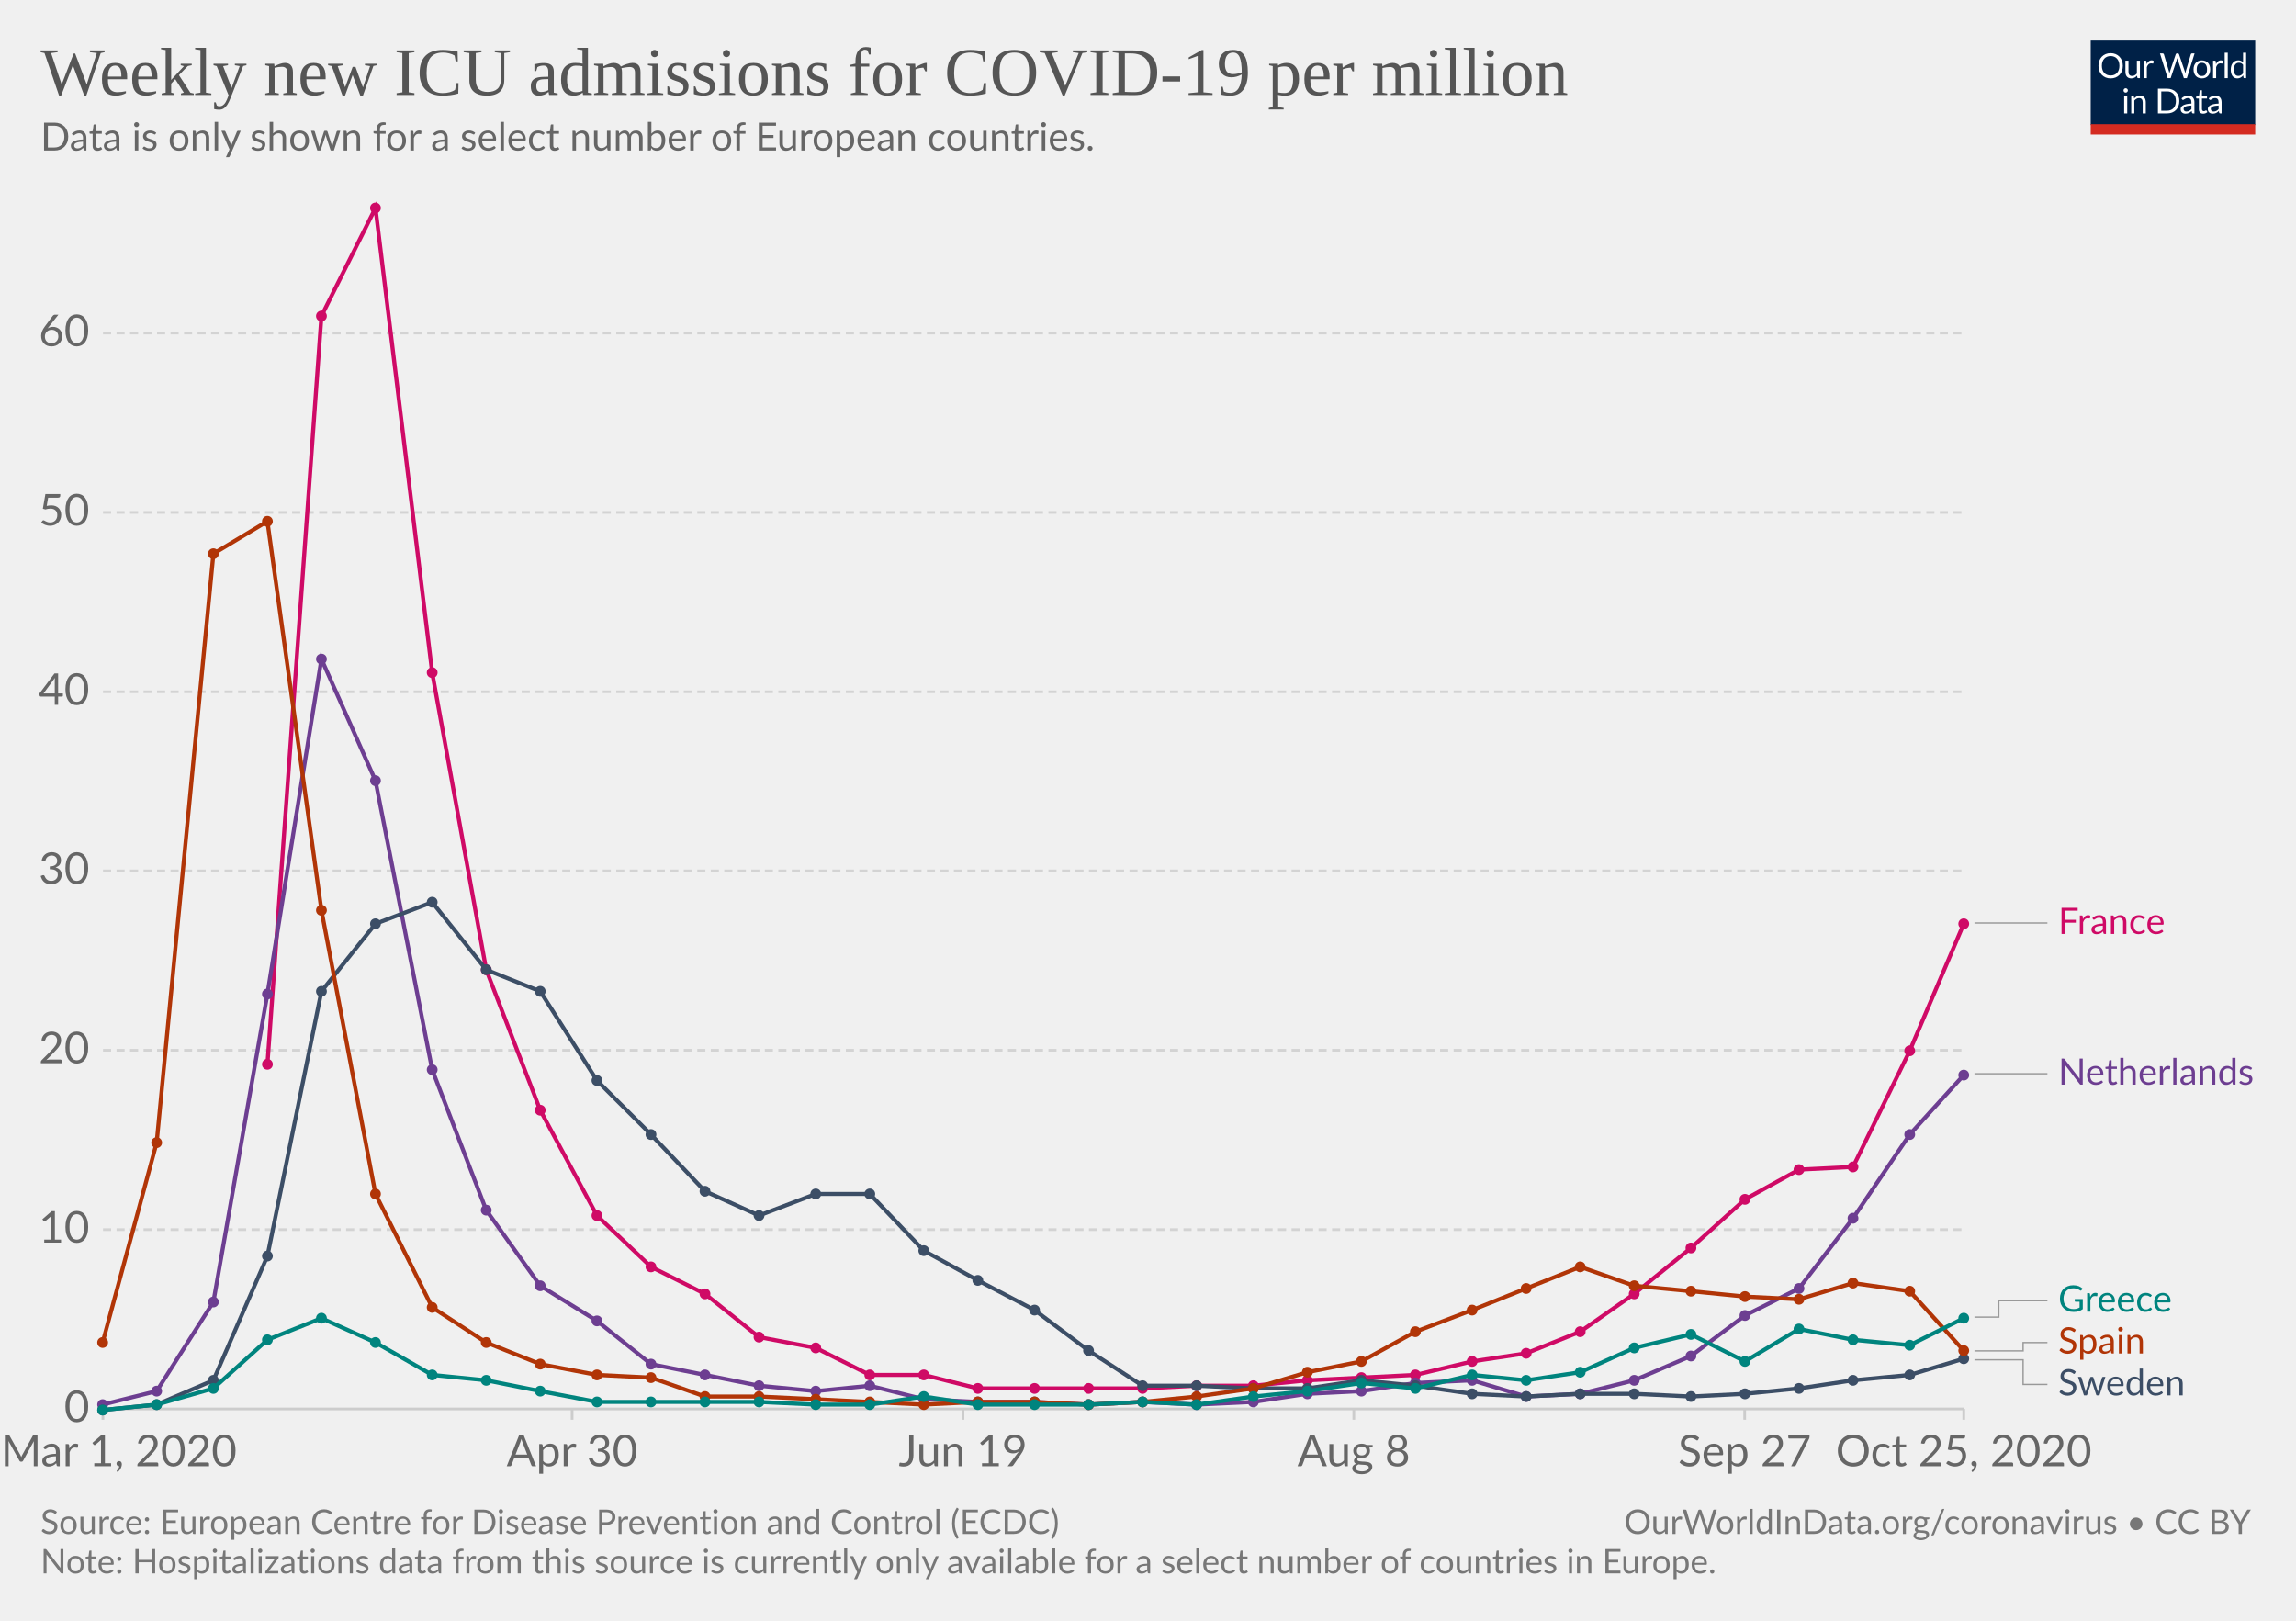
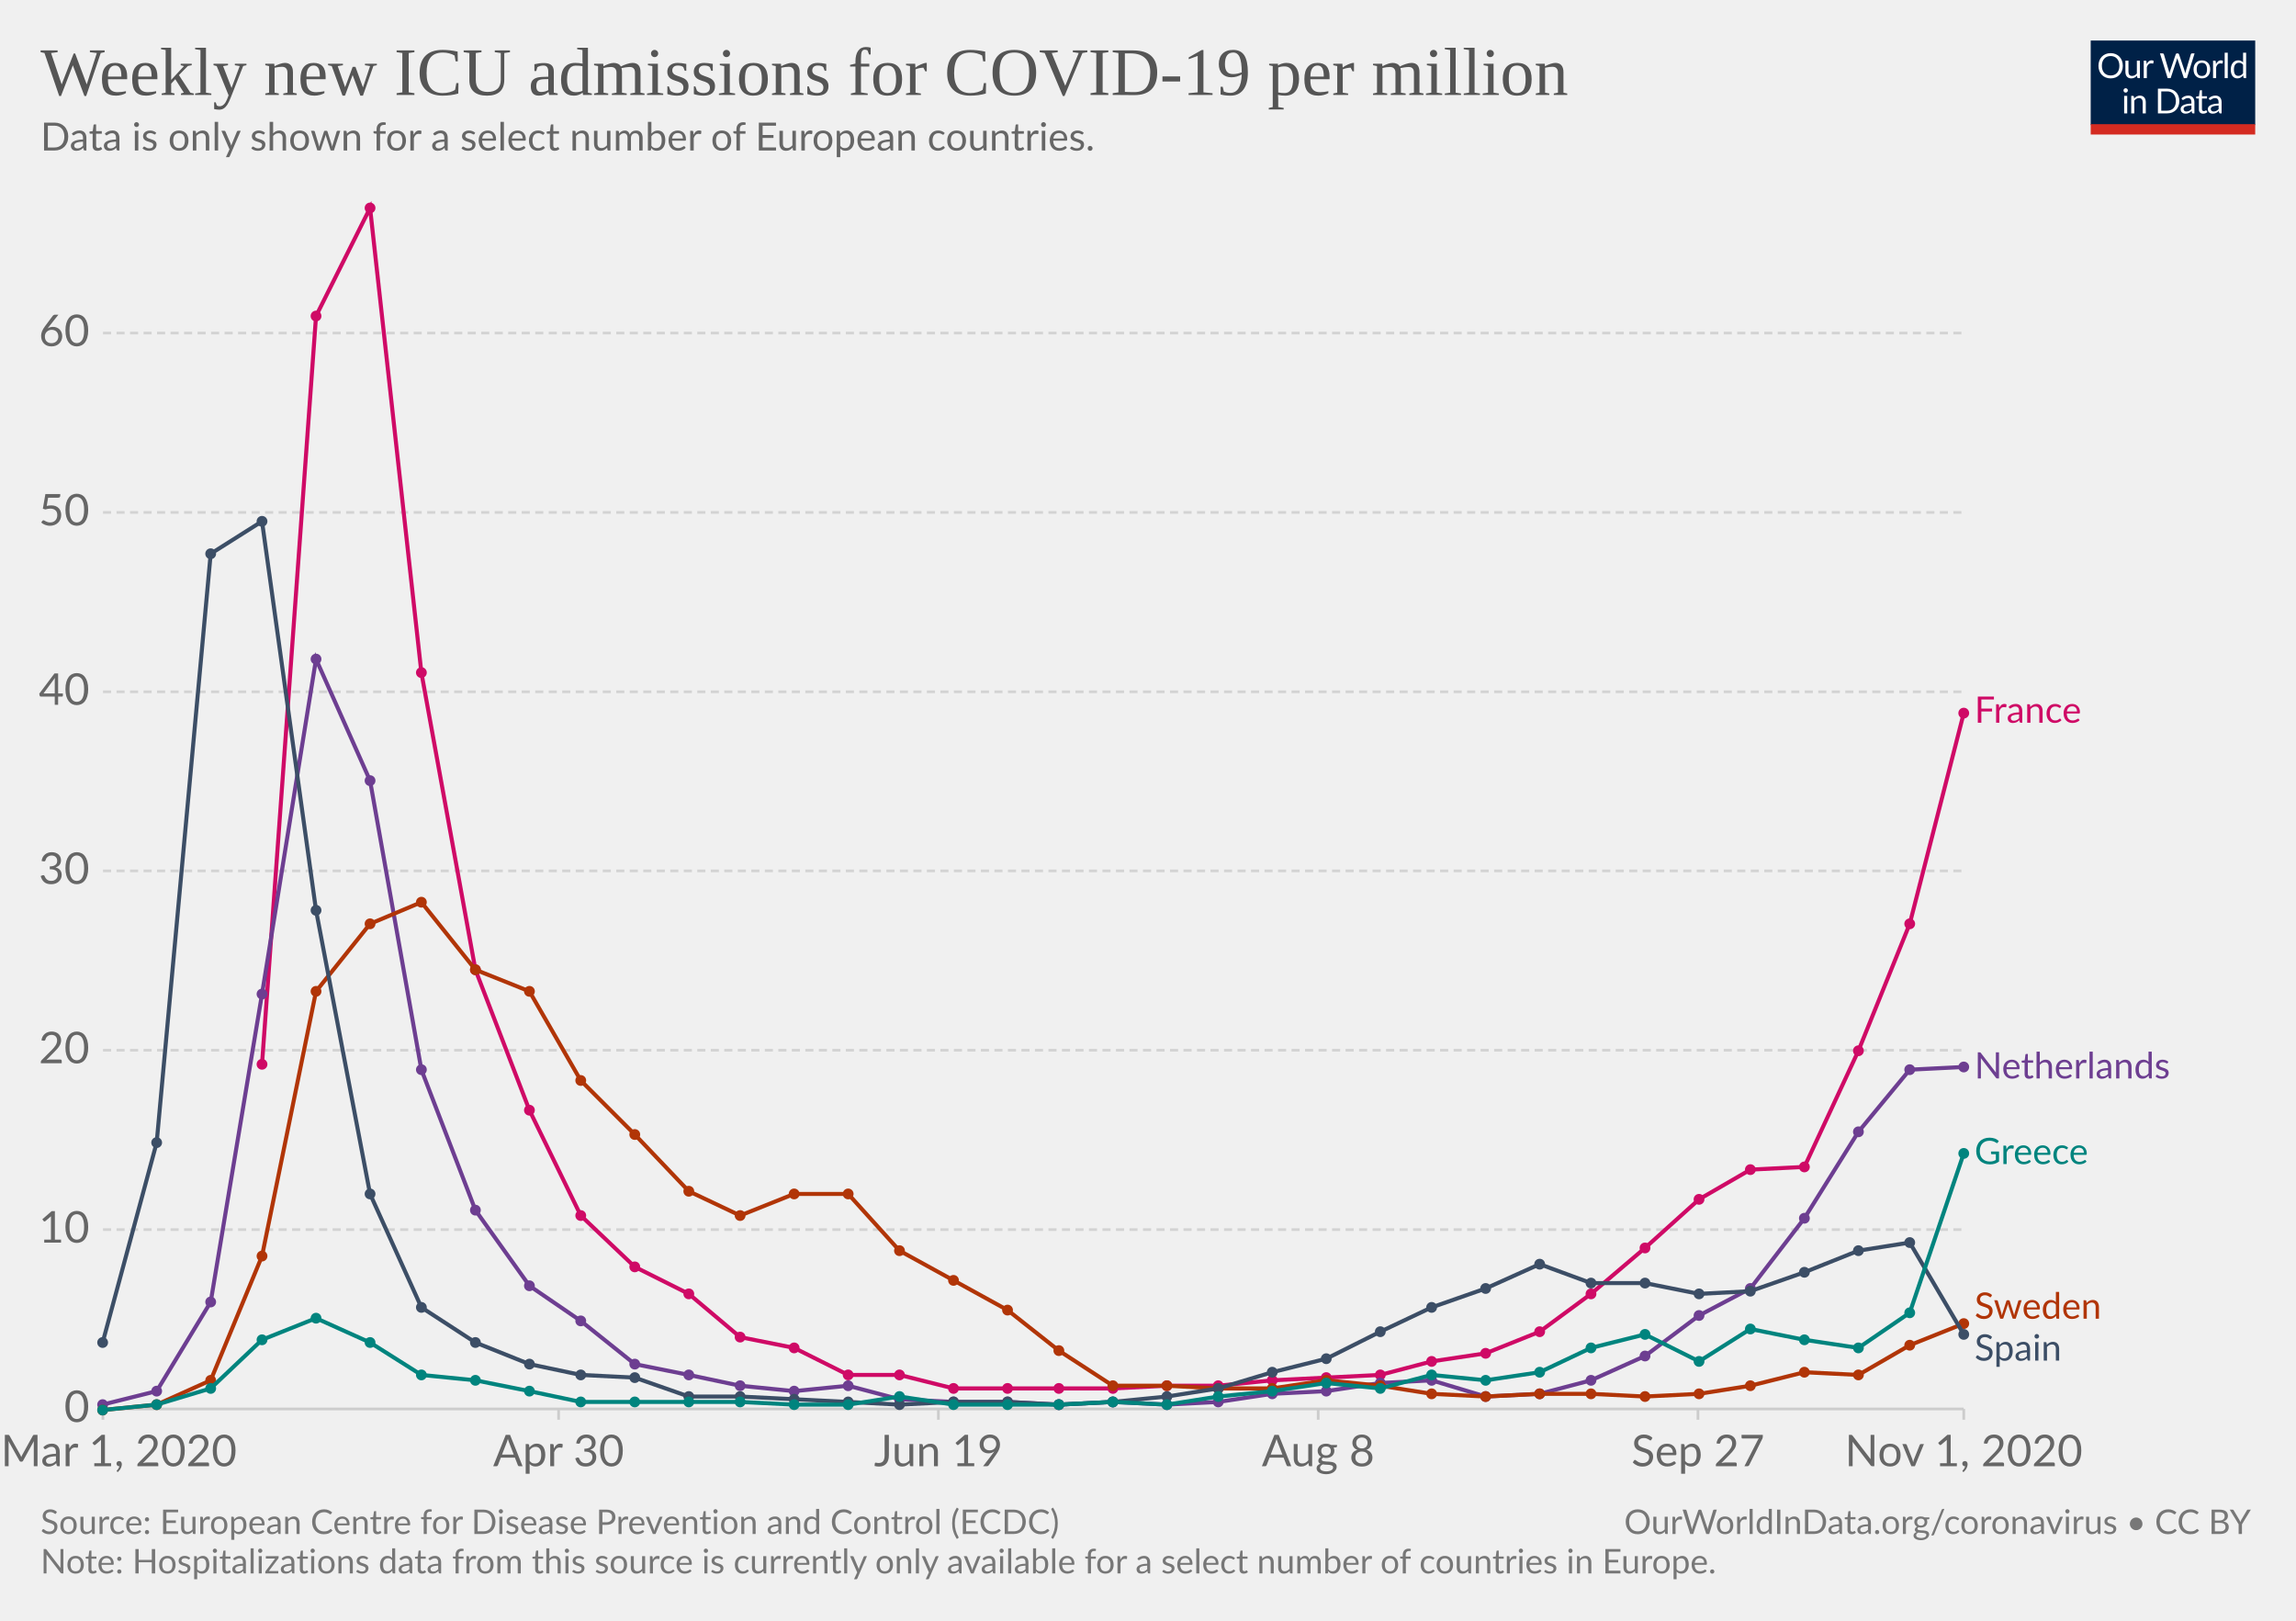
<svg xmlns="http://www.w3.org/2000/svg" version="1.1" style="background-color:#fff;-webkit-font-smoothing:antialiased" width="850" height="600" viewBox="0 0 850 600" font-family="Lato,'Helvetica Neue',Helvetica,Arial,sans-serif" font-size="18" text-rendering="optimizeLegibility">
  <g class="HeaderView">
    <g transform="matrix(.29 0 0 .29 774 15)">
      <svg width="210" height="120" viewBox="0 0 210 120" fill="none">
        <g clip-path="url(#clip0)">
          <path d="M0 0h210v107.89H0V0z" fill="#002147" />
          <path d="M40.98 32.25c0 2.36-.38 4.53-1.12 6.51a14.26 14.26 0 01-8.1 8.4c-1.9.78-4.02 1.17-6.34 1.17a16.6 16.6 0 01-6.33-1.17 14.31 14.31 0 01-8.08-8.4 18.29 18.29 0 01-1.12-6.51c0-2.36.38-4.53 1.12-6.5a14.32 14.32 0 018.07-8.44c1.92-.8 4.03-1.19 6.34-1.19 2.32 0 4.43.4 6.34 1.19 1.92.8 3.56 1.9 4.93 3.34a14.87 14.87 0 013.17 5.1 18.1 18.1 0 011.12 6.5zm-4.38 0c0-1.94-.26-3.68-.8-5.22a10.91 10.91 0 00-2.24-3.89 9.68 9.68 0 00-3.52-2.46 11.95 11.95 0 00-4.62-.86c-1.68 0-3.21.28-4.6.86a9.88 9.88 0 00-3.54 2.46 10.91 10.91 0 00-2.24 3.9c-.53 1.53-.8 3.27-.8 5.2 0 1.94.27 3.68.8 5.22a11.17 11.17 0 002.24 3.9 10.01 10.01 0 003.55 2.44c1.38.56 2.9.83 4.6.83 1.7 0 3.24-.27 4.61-.83a9.8 9.8 0 003.52-2.44 11.17 11.17 0 002.25-3.9c.53-1.54.8-3.28.8-5.21zm26.22-6.54V48H60.5c-.56 0-.9-.27-1.05-.81l-.31-2.4a12.45 12.45 0 01-3.26 2.6c-1.2.64-2.58.96-4.13.96-1.22 0-2.3-.2-3.24-.6a6.52 6.52 0 01-2.33-1.7 7.37 7.37 0 01-1.43-2.67c-.3-1.04-.46-2.2-.46-3.45V25.7h3.91v14.22c0 1.68.38 2.99 1.15 3.91.77.93 1.96 1.39 3.54 1.39 1.16 0 2.24-.27 3.23-.82a10.42 10.42 0 002.8-2.28V25.7h3.91zm8.61 4.47a9.94 9.94 0 012.6-3.56 5.64 5.64 0 013.76-1.3c.47 0 .92.05 1.34.15.44.1.83.27 1.17.49l-.3 2.92c-.09.37-.3.55-.66.55-.2 0-.5-.04-.9-.13a6.21 6.21 0 00-3.24.18c-.54.2-1.03.5-1.47.92-.42.4-.81.9-1.17 1.5-.33.58-.64 1.26-.92 2.02V48H67.7V25.71h2.25c.42 0 .72.08.88.25.16.16.27.44.33.83l.26 3.39zm61.16-13.7L122.75 48h-3.82l-7.99-24.05a21.95 21.95 0 01-.42-1.58 38.36 38.36 0 01-.44 1.58L102.05 48h-3.83L88.4 16.47h3.54c.38 0 .7.1.95.29.26.2.43.43.5.73l6.52 21.9c.1.4.2.83.28 1.28.1.46.2.94.29 1.46l.3-1.46c.12-.47.25-.9.38-1.27l7.41-21.91c.1-.25.26-.48.51-.69.27-.22.58-.33.95-.33h1.23c.38 0 .69.1.92.29.24.2.41.43.53.73l7.4 21.9a28.4 28.4 0 01.68 2.62 29.52 29.52 0 01.52-2.61l6.54-21.91c.07-.27.23-.5.48-.7.27-.21.58-.32.95-.32h3.32zm9.35 8.88c1.63 0 3.1.27 4.4.82a9.43 9.43 0 015.46 5.94c.5 1.4.74 2.98.74 4.73 0 1.76-.25 3.34-.74 4.75a9.43 9.43 0 01-5.46 5.92c-1.3.52-2.77.79-4.4.79-1.64 0-3.12-.27-4.44-.8a9.42 9.42 0 01-3.35-2.3c-.92-1-1.63-2.2-2.13-3.61-.49-1.41-.73-3-.73-4.75s.24-3.33.73-4.73c.5-1.43 1.2-2.64 2.13-3.63a9.4 9.4 0 013.35-2.31c1.32-.55 2.8-.82 4.44-.82zm0 19.89c2.2 0 3.84-.73 4.93-2.2 1.08-1.48 1.63-3.54 1.63-6.18 0-2.66-.55-4.72-1.63-6.2-1.09-1.49-2.73-2.23-4.93-2.23-1.12 0-2.09.2-2.93.57a5.7 5.7 0 00-2.06 1.65 7.5 7.5 0 00-1.24 2.67c-.26 1.04-.4 2.22-.4 3.54 0 2.64.55 4.7 1.64 6.18 1.1 1.47 2.76 2.2 4.99 2.2zm17.97-15.07a9.94 9.94 0 012.6-3.56 5.64 5.64 0 013.76-1.3c.47 0 .91.05 1.34.15.44.1.83.27 1.16.49l-.28 2.92c-.09.37-.31.55-.66.55-.2 0-.5-.04-.9-.13a6.2 6.2 0 00-3.24.18c-.54.2-1.03.5-1.47.92-.43.4-.82.9-1.17 1.5a13.1 13.1 0 00-.92 2.02V48h-3.94V25.71h2.24c.43 0 .72.08.88.25.17.16.28.44.33.83l.27 3.39zm15.04-14.59V48h-3.92V15.6h3.92zm19.55 15.43a6.22 6.22 0 00-2.38-2.05 6.7 6.7 0 00-2.86-.6c-2.07 0-3.66.75-4.77 2.23-1.12 1.48-1.68 3.6-1.68 6.33 0 1.46.13 2.7.38 3.74a7.29 7.29 0 001.1 2.56 4.35 4.35 0 001.78 1.45c.7.3 1.5.46 2.4.46 1.29 0 2.41-.3 3.36-.88a9.6 9.6 0 002.67-2.49V31.02zm3.91-15.43V48h-2.33c-.56 0-.9-.27-1.06-.81l-.35-2.71a12.13 12.13 0 01-3.25 2.77 8.28 8.28 0 01-4.23 1.06 7.31 7.31 0 01-6.14-2.9c-.73-.96-1.3-2.15-1.69-3.57a18.35 18.35 0 01.07-9.48 11.29 11.29 0 011.89-3.7 8.7 8.7 0 017.06-3.34 7.96 7.96 0 016.12 2.62V15.59h3.91zM46.61 70.71V93H42.7V70.71h3.91zm.84-7c0 .39-.08.75-.24 1.09a2.81 2.81 0 01-1.52 1.47 2.67 2.67 0 01-2.16 0 2.9 2.9 0 01-1.45-1.47 2.67 2.67 0 010-2.16c.15-.35.35-.65.6-.9.25-.27.53-.47.85-.62a2.67 2.67 0 012.16 0c.35.15.65.35.9.62.27.25.47.55.62.9.16.34.24.7.24 1.08zm7.97 10.24c.49-.54 1-1.04 1.54-1.48a9.85 9.85 0 013.66-1.84 8.96 8.96 0 015.43.35c.94.4 1.72.97 2.33 1.71a7.36 7.36 0 011.43 2.67c.32 1.04.49 2.19.49 3.45V93h-3.94V78.81c0-1.69-.4-3-1.17-3.92-.76-.93-1.93-1.4-3.5-1.4a6.6 6.6 0 00-3.25.83c-1 .56-1.92 1.31-2.77 2.27V93h-3.94V70.71h2.35c.56 0 .9.28 1.04.82l.3 2.42zm57.7 3.3c0 2.36-.37 4.5-1.11 6.44a14.3 14.3 0 01-3.17 4.98 14.1 14.1 0 01-4.93 3.2c-1.9.76-4.02 1.13-6.33 1.13H85.8V61.47h11.77c2.31 0 4.42.39 6.33 1.15a13.8 13.8 0 018.1 8.18 17.75 17.75 0 011.12 6.45zm-4.37 0c0-1.94-.26-3.67-.8-5.2a10.94 10.94 0 00-2.23-3.87 9.57 9.57 0 00-3.53-2.42 12.23 12.23 0 00-4.61-.83h-7.5v24.62h7.5c1.7 0 3.24-.28 4.61-.84a9.7 9.7 0 003.53-2.4 10.94 10.94 0 002.24-3.87c.53-1.53.8-3.26.8-5.2zm19.8 5.72c-1.8.06-3.34.2-4.62.44-1.26.22-2.3.51-3.1.88-.8.36-1.37.8-1.74 1.3-.35.5-.53 1.05-.53 1.67 0 .58.1 1.1.3 1.52a3 3 0 00.76 1.05c.34.27.73.46 1.17.6.45.11.94.17 1.45.17a7.28 7.28 0 003.5-.81 11.95 11.95 0 002.82-2.2v-4.62zm-12.65-9.11a12.73 12.73 0 013.98-2.66c1.43-.59 3-.88 4.73-.88 1.25 0 2.36.2 3.33.61a6.81 6.81 0 013.94 4.38c.33 1.04.5 2.19.5 3.43V93h-1.74a1.8 1.8 0 01-.88-.18c-.2-.13-.36-.38-.48-.74l-.44-2.12c-.59.55-1.16 1.03-1.72 1.46a9.48 9.48 0 01-3.74 1.7c-.69.15-1.46.23-2.3.23-.87 0-1.69-.12-2.45-.35a5.34 5.34 0 01-3.34-2.93 6.64 6.64 0 01-.49-2.64c0-.88.25-1.72.73-2.53a6.33 6.33 0 012.35-2.17c1.09-.63 2.5-1.15 4.25-1.54 1.75-.41 3.89-.65 6.42-.7v-1.75c0-1.73-.37-3.03-1.12-3.91-.75-.9-1.84-1.34-3.28-1.34-.97 0-1.78.12-2.44.37-.64.23-1.2.5-1.7.81l-1.23.82c-.33.23-.67.35-1 .35-.27 0-.5-.07-.69-.2a2.1 2.1 0 01-.48-.53l-.7-1.25zm27.67 19.5c-1.76 0-3.12-.5-4.07-1.48-.94-.98-1.41-2.4-1.41-4.25V74h-2.68a.9.9 0 01-.6-.2c-.16-.14-.24-.36-.24-.66v-1.56l3.65-.46.9-6.89a.9.9 0 01.29-.52.88.88 0 01.62-.22H142v7.67h6.44V74H142v13.38c0 .94.22 1.63.68 2.09.45.45 1.04.68 1.76.68a3.21 3.21 0 001.85-.53l.55-.35c.16-.12.3-.18.41-.18.2 0 .4.13.55.38l1.15 1.87a7.45 7.45 0 01-2.44 1.5c-.96.35-1.94.52-2.95.52zm19.68-10.4c-1.8.07-3.34.21-4.62.45-1.26.22-2.3.51-3.1.88-.8.36-1.37.8-1.74 1.3-.35.5-.53 1.05-.53 1.67 0 .58.1 1.1.3 1.52.18.42.44.77.76 1.05.34.27.73.46 1.17.6.45.11.94.17 1.45.17a7.3 7.3 0 003.5-.81 12.04 12.04 0 002.82-2.2v-4.62zm-12.65-9.1a12.72 12.72 0 013.99-2.66c1.42-.59 3-.88 4.72-.88 1.25 0 2.36.2 3.33.61a6.81 6.81 0 013.94 4.38c.33 1.04.5 2.19.5 3.43V93h-1.74a1.8 1.8 0 01-.88-.18c-.2-.13-.36-.38-.48-.74l-.44-2.12c-.59.55-1.16 1.03-1.72 1.46a9.48 9.48 0 01-3.74 1.7c-.69.15-1.46.23-2.3.23-.87 0-1.69-.12-2.45-.35a5.33 5.33 0 01-3.34-2.93 6.62 6.62 0 01-.49-2.64c0-.88.25-1.72.73-2.53a6.33 6.33 0 012.35-2.17c1.09-.63 2.5-1.15 4.25-1.54a31.2 31.2 0 016.42-.7v-1.75c0-1.73-.37-3.03-1.12-3.91-.75-.9-1.84-1.34-3.28-1.34-.97 0-1.78.12-2.44.37-.64.23-1.2.5-1.7.81-.46.3-.87.57-1.22.82-.34.23-.68.35-1.02.35-.26 0-.49-.07-.68-.2a1.88 1.88 0 01-.48-.53l-.7-1.25z" fill="#fff" />
          <path fill="#D42B21" d="M0 106.79h210V120H0z" />
        </g>
        <defs>
          <clipPath id="clip0">
            <path fill="#fff" d="M0 0h210v120H0z" />
          </clipPath>
        </defs>
      </svg>
    </g>
    <a href="https://ourworldindata.org/grapher/weekly-icu-admissions-covid-per-million?tab=chart&amp;stackMode=absolute&amp;time=2020-03-02..latest" target="_blank" rel="noopener" font-family="&quot;Playfair Display&quot;,Georgia,&quot;Times New Roman&quot;,serif">
      <text font-size="25.2" x="15" y="35.2" fill="#555">
        <tspan x="15" y="35.16">Weekly new ICU admissions for COVID-19 per million</tspan>
      </text>
    </a>
    <text font-size="14.4" x="15" y="55.7" fill="#666">
      <tspan x="15" y="55.72">Data is only shown for a select number of European countries.</tspan>
    </text>
  </g>
  <g class="LineChart">
    <defs>
      <clipPath id="a">
        <path d="M28.14 0h830v932.4h-830z" />
      </clipPath>
    </defs>
    <g class="DualAxisView">
      <g class="HorizontalAxis">
-         <path stroke="#ccc" d="M38.1 521.6v4M211.8 521.6v4M356.5 521.6v4M501.2 521.6v4M645.9 521.6v4M727 521.6v4" />
+         <path stroke="#ccc" d="M38.1 521.6v4M206.8 521.6v4M347.4 521.6v4M488 521.6v4M628.6 521.6v4M727 521.6v4" />
        <text x="44" y="542.8" fill="#666" text-anchor="middle" font-size="16.2">Mar 1, 2020</text>
-         <text x="211.8" y="542.8" fill="#666" text-anchor="middle" font-size="16.2">Apr 30</text>
-         <text x="356.5" y="542.8" fill="#666" text-anchor="middle" font-size="16.2">Jun 19</text>
-         <text x="501.2" y="542.8" fill="#666" text-anchor="middle" font-size="16.2">Aug 8</text>
-         <text x="645.9" y="542.8" fill="#666" text-anchor="middle" font-size="16.2">Sep 27</text>
-         <text x="727" y="542.8" fill="#666" text-anchor="middle" font-size="16.2">Oct 25, 2020</text>
+         <text x="206.8" y="542.8" fill="#666" text-anchor="middle" font-size="16.2">Apr 30</text>
+         <text x="347.4" y="542.8" fill="#666" text-anchor="middle" font-size="16.2">Jun 19</text>
+         <text x="488" y="542.8" fill="#666" text-anchor="middle" font-size="16.2">Aug 8</text>
+         <text x="628.6" y="542.8" fill="#666" text-anchor="middle" font-size="16.2">Sep 27</text>
+         <text x="727" y="542.8" fill="#666" text-anchor="middle" font-size="16.2">Nov 1, 2020</text>
      </g>
      <g class="VerticalAxis" fill="#666" dominant-baseline="middle" text-anchor="end" font-size="16.2">
        <text x="33.14" y="521.6">0</text>
        <text x="33.14" y="455.2">10</text>
        <text x="33.14" y="388.8">20</text>
        <text x="33.14" y="322.4">30</text>
        <text x="33.14" y="256.1">40</text>
        <text x="33.14" y="189.7">50</text>
        <text x="33.14" y="123.3">60</text>
      </g>
      <g class="AxisGridLines horizontalLines">
        <path stroke="#ccc" d="M38.14 521.6h688.83" />
        <path stroke="#d3d3d3" stroke-dasharray="3,2" d="M38.14 455.2h688.83M38.14 388.8h688.83M38.14 322.4h688.83M38.14 256.1h688.83M38.14 189.7h688.83M38.14 123.3h688.83" />
      </g>
    </g>
    <g clip-path="url(#a)">
      <g class="LineLabels" cursor="pointer">
        <g class="legendMark">
-           <g class="indicator">
-             <path d="M730.97 341.7h13.5v0h13.5" stroke="#999" stroke-width=".5" fill="none" />
-           </g>
-           <text font-size="13.5" x="762" y="345.8" fill="#CF0A66">
-             <tspan x="761.97" y="345.75">France</tspan>
-           </text>
-         </g>
-         <g class="legendMark">
-           <g class="indicator">
-             <path d="M730.97 397.5h13.5v0h13.5" stroke="#999" stroke-width=".5" fill="none" />
-           </g>
-           <text font-size="13.5" x="762" y="401.6" fill="#6D3E91">
-             <tspan x="761.97" y="401.55">Netherlands</tspan>
-           </text>
-         </g>
-         <g class="legendMark">
-           <g class="indicator">
-             <path d="M730.97 487.6h9v-6.07h18" stroke="#999" stroke-width=".5" fill="none" />
-           </g>
-           <text font-size="13.5" x="762" y="485.6" fill="#00847E">
-             <tspan x="761.97" y="485.58">Greece</tspan>
-           </text>
-         </g>
-         <g class="legendMark">
-           <g class="indicator">
-             <path d="M730.97 500.1h18v-3.07h9" stroke="#999" stroke-width=".5" fill="none" />
-           </g>
-           <text font-size="13.5" x="762" y="501.1" fill="#B13507">
-             <tspan x="761.97" y="501.08">Spain</tspan>
-           </text>
-         </g>
-         <g class="legendMark">
-           <g class="indicator">
-             <path d="M730.97 503.4h18v9.13h9" stroke="#999" stroke-width=".5" fill="none" />
-           </g>
-           <text font-size="13.5" x="762" y="516.6" fill="#3C4E66">
-             <tspan x="761.97" y="516.58">Sweden</tspan>
+           <text font-size="13.5" x="731" y="267.6" fill="#CF0A66">
+             <tspan x="730.97" y="267.55">France</tspan>
+           </text>
+         </g>
+         <g class="legendMark">
+           <text font-size="13.5" x="731" y="399.3" fill="#6D3E91">
+             <tspan x="730.97" y="399.25">Netherlands</tspan>
+           </text>
+         </g>
+         <g class="legendMark">
+           <text font-size="13.5" x="731" y="430.9" fill="#00847E">
+             <tspan x="730.97" y="430.95">Greece</tspan>
+           </text>
+         </g>
+         <g class="legendMark">
+           <text font-size="13.5" x="731" y="488.2" fill="#B13507">
+             <tspan x="730.97" y="488.2">Sweden</tspan>
+           </text>
+         </g>
+         <g class="legendMark">
+           <text font-size="13.5" x="731" y="503.7" fill="#3C4E66">
+             <tspan x="730.97" y="503.7">Spain</tspan>
          </text>
        </g>
      </g>
      <g class="Lines">
        <g class="key-France_0">
-           <path stroke="#CF0A66" stroke-linecap="round" d="M99 394l20-277 20-40 21 172 20 110 20 52 21 39 20 19 20 10 20 16 21 4 20 10h20l20 5h61l20-1h21l20-2 20-1 20-1 21-5 20-3 20-8 20-14 21-17 20-18 20-11 20-1 21-43 20-47" fill="none" stroke-width="1.5" />
+           <path stroke="#CF0A66" stroke-linecap="round" d="M97 394l20-277 20-40 19 172 20 110 20 52 19 39 20 19 20 10 19 16 20 4 20 10h19l20 5h59l20-1h19l20-2 20-1 20-1 19-5 20-3 20-8 19-14 20-17 20-18 19-11 20-1 20-43 19-47 20-78" fill="none" stroke-width="1.5" />
          <g fill="#CF0A66">
-             <circle cx="99" cy="394" r="2" />
-             <circle cx="119" cy="117" r="2" />
-             <circle cx="139" cy="77" r="2" />
-             <circle cx="160" cy="249" r="2" />
-             <circle cx="180" cy="359" r="2" />
-             <circle cx="200" cy="411" r="2" />
-             <circle cx="221" cy="450" r="2" />
-             <circle cx="241" cy="469" r="2" />
-             <circle cx="261" cy="479" r="2" />
-             <circle cx="281" cy="495" r="2" />
-             <circle cx="302" cy="499" r="2" />
-             <circle cx="322" cy="509" r="2" />
-             <circle cx="342" cy="509" r="2" />
-             <circle cx="362" cy="514" r="2" />
-             <circle cx="383" cy="514" r="2" />
-             <circle cx="403" cy="514" r="2" />
-             <circle cx="423" cy="514" r="2" />
-             <circle cx="443" cy="513" r="2" />
-             <circle cx="464" cy="513" r="2" />
-             <circle cx="484" cy="511" r="2" />
-             <circle cx="504" cy="510" r="2" />
-             <circle cx="524" cy="509" r="2" />
-             <circle cx="545" cy="504" r="2" />
-             <circle cx="565" cy="501" r="2" />
-             <circle cx="585" cy="493" r="2" />
-             <circle cx="605" cy="479" r="2" />
-             <circle cx="626" cy="462" r="2" />
-             <circle cx="646" cy="444" r="2" />
-             <circle cx="666" cy="433" r="2" />
-             <circle cx="686" cy="432" r="2" />
-             <circle cx="707" cy="389" r="2" />
-             <circle cx="727" cy="342" r="2" />
+             <circle cx="97" cy="394" r="2" />
+             <circle cx="117" cy="117" r="2" />
+             <circle cx="137" cy="77" r="2" />
+             <circle cx="156" cy="249" r="2" />
+             <circle cx="176" cy="359" r="2" />
+             <circle cx="196" cy="411" r="2" />
+             <circle cx="215" cy="450" r="2" />
+             <circle cx="235" cy="469" r="2" />
+             <circle cx="255" cy="479" r="2" />
+             <circle cx="274" cy="495" r="2" />
+             <circle cx="294" cy="499" r="2" />
+             <circle cx="314" cy="509" r="2" />
+             <circle cx="333" cy="509" r="2" />
+             <circle cx="353" cy="514" r="2" />
+             <circle cx="373" cy="514" r="2" />
+             <circle cx="392" cy="514" r="2" />
+             <circle cx="412" cy="514" r="2" />
+             <circle cx="432" cy="513" r="2" />
+             <circle cx="451" cy="513" r="2" />
+             <circle cx="471" cy="511" r="2" />
+             <circle cx="491" cy="510" r="2" />
+             <circle cx="511" cy="509" r="2" />
+             <circle cx="530" cy="504" r="2" />
+             <circle cx="550" cy="501" r="2" />
+             <circle cx="570" cy="493" r="2" />
+             <circle cx="589" cy="479" r="2" />
+             <circle cx="609" cy="462" r="2" />
+             <circle cx="629" cy="444" r="2" />
+             <circle cx="648" cy="433" r="2" />
+             <circle cx="668" cy="432" r="2" />
+             <circle cx="688" cy="389" r="2" />
+             <circle cx="707" cy="342" r="2" />
+             <circle cx="727" cy="264" r="2" />
          </g>
        </g>
        <g class="key-Netherlands_0">
-           <path stroke="#6D3E91" stroke-linecap="round" d="M38 520l20-5 21-33 20-114 20-124 20 45 21 107 20 52 20 28 21 13 20 16 20 4 20 4 21 2 20-2 20 5 20 1h21l20 1 20-1 20 1 21-1 20-3 20-1 20-3 21-1 20 6 20-1 20-5 21-9 20-15 20-10 20-26 21-31 20-22" fill="none" stroke-width="1.5" />
+           <path stroke="#6D3E91" stroke-linecap="round" d="M38 520l20-5 20-33 19-114 20-124 20 45 19 107 20 52 20 28 19 13 20 16 20 4 19 4 20 2 20-2 19 5 20 1h20l19 1 20-1 20 1 19-1 20-3 20-1 20-3 19-1 20 6 20-1 19-5 20-9 20-15 19-10 20-26 20-32 19-23 20-1" fill="none" stroke-width="1.5" />
          <g fill="#6D3E91">
            <circle cx="38" cy="520" r="2" />
            <circle cx="58" cy="515" r="2" />
-             <circle cx="79" cy="482" r="2" />
-             <circle cx="99" cy="368" r="2" />
-             <circle cx="119" cy="244" r="2" />
-             <circle cx="139" cy="289" r="2" />
-             <circle cx="160" cy="396" r="2" />
-             <circle cx="180" cy="448" r="2" />
-             <circle cx="200" cy="476" r="2" />
-             <circle cx="221" cy="489" r="2" />
-             <circle cx="241" cy="505" r="2" />
-             <circle cx="261" cy="509" r="2" />
-             <circle cx="281" cy="513" r="2" />
-             <circle cx="302" cy="515" r="2" />
-             <circle cx="322" cy="513" r="2" />
-             <circle cx="342" cy="518" r="2" />
-             <circle cx="362" cy="519" r="2" />
-             <circle cx="383" cy="519" r="2" />
-             <circle cx="403" cy="520" r="2" />
-             <circle cx="423" cy="519" r="2" />
-             <circle cx="443" cy="520" r="2" />
-             <circle cx="464" cy="519" r="2" />
-             <circle cx="484" cy="516" r="2" />
-             <circle cx="504" cy="515" r="2" />
-             <circle cx="524" cy="512" r="2" />
-             <circle cx="545" cy="511" r="2" />
-             <circle cx="565" cy="517" r="2" />
-             <circle cx="585" cy="516" r="2" />
-             <circle cx="605" cy="511" r="2" />
-             <circle cx="626" cy="502" r="2" />
-             <circle cx="646" cy="487" r="2" />
-             <circle cx="666" cy="477" r="2" />
-             <circle cx="686" cy="451" r="2" />
-             <circle cx="707" cy="420" r="2" />
-             <circle cx="727" cy="398" r="2" />
+             <circle cx="78" cy="482" r="2" />
+             <circle cx="97" cy="368" r="2" />
+             <circle cx="117" cy="244" r="2" />
+             <circle cx="137" cy="289" r="2" />
+             <circle cx="156" cy="396" r="2" />
+             <circle cx="176" cy="448" r="2" />
+             <circle cx="196" cy="476" r="2" />
+             <circle cx="215" cy="489" r="2" />
+             <circle cx="235" cy="505" r="2" />
+             <circle cx="255" cy="509" r="2" />
+             <circle cx="274" cy="513" r="2" />
+             <circle cx="294" cy="515" r="2" />
+             <circle cx="314" cy="513" r="2" />
+             <circle cx="333" cy="518" r="2" />
+             <circle cx="353" cy="519" r="2" />
+             <circle cx="373" cy="519" r="2" />
+             <circle cx="392" cy="520" r="2" />
+             <circle cx="412" cy="519" r="2" />
+             <circle cx="432" cy="520" r="2" />
+             <circle cx="451" cy="519" r="2" />
+             <circle cx="471" cy="516" r="2" />
+             <circle cx="491" cy="515" r="2" />
+             <circle cx="511" cy="512" r="2" />
+             <circle cx="530" cy="511" r="2" />
+             <circle cx="550" cy="517" r="2" />
+             <circle cx="570" cy="516" r="2" />
+             <circle cx="589" cy="511" r="2" />
+             <circle cx="609" cy="502" r="2" />
+             <circle cx="629" cy="487" r="2" />
+             <circle cx="648" cy="477" r="2" />
+             <circle cx="668" cy="451" r="2" />
+             <circle cx="688" cy="419" r="2" />
+             <circle cx="707" cy="396" r="2" />
+             <circle cx="727" cy="395" r="2" />
          </g>
        </g>
        <g class="key-Sweden_0">
-           <path stroke="#3C4E66" stroke-linecap="round" d="M38 522l20-2 21-9 20-46 20-98 20-25 21-8 20 25 20 8 21 33 20 20 20 21 20 9 21-8h20l20 21 20 11 21 11 20 15 20 13h20l21 1h20l20-3 20 2 21 3 20 1 20-1h20l21 1 20-1 20-2 20-3 21-2 20-6" fill="none" stroke-width="1.5" />
-           <g fill="#3C4E66">
+           <path stroke="#B13507" stroke-linecap="round" d="M38 522l20-2 20-9 19-46 20-98 20-25 19-8 20 25 20 8 19 33 20 20 20 21 19 9 20-8h20l19 21 20 11 20 11 19 15 20 13h20l19 1h20l20-3 20 2 19 3 20 1 20-1h19l20 1 20-1 19-3 20-5 20 1 19-11 20-8" fill="none" stroke-width="1.5" />
+           <g fill="#B13507">
            <circle cx="38" cy="522" r="2" />
            <circle cx="58" cy="520" r="2" />
-             <circle cx="79" cy="511" r="2" />
-             <circle cx="99" cy="465" r="2" />
-             <circle cx="119" cy="367" r="2" />
-             <circle cx="139" cy="342" r="2" />
-             <circle cx="160" cy="334" r="2" />
-             <circle cx="180" cy="359" r="2" />
-             <circle cx="200" cy="367" r="2" />
-             <circle cx="221" cy="400" r="2" />
-             <circle cx="241" cy="420" r="2" />
-             <circle cx="261" cy="441" r="2" />
-             <circle cx="281" cy="450" r="2" />
-             <circle cx="302" cy="442" r="2" />
-             <circle cx="322" cy="442" r="2" />
-             <circle cx="342" cy="463" r="2" />
-             <circle cx="362" cy="474" r="2" />
-             <circle cx="383" cy="485" r="2" />
-             <circle cx="403" cy="500" r="2" />
-             <circle cx="423" cy="513" r="2" />
-             <circle cx="443" cy="513" r="2" />
-             <circle cx="464" cy="514" r="2" />
-             <circle cx="484" cy="514" r="2" />
-             <circle cx="504" cy="511" r="2" />
-             <circle cx="524" cy="513" r="2" />
-             <circle cx="545" cy="516" r="2" />
-             <circle cx="565" cy="517" r="2" />
-             <circle cx="585" cy="516" r="2" />
-             <circle cx="605" cy="516" r="2" />
-             <circle cx="626" cy="517" r="2" />
-             <circle cx="646" cy="516" r="2" />
-             <circle cx="666" cy="514" r="2" />
-             <circle cx="686" cy="511" r="2" />
-             <circle cx="707" cy="509" r="2" />
-             <circle cx="727" cy="503" r="2" />
+             <circle cx="78" cy="511" r="2" />
+             <circle cx="97" cy="465" r="2" />
+             <circle cx="117" cy="367" r="2" />
+             <circle cx="137" cy="342" r="2" />
+             <circle cx="156" cy="334" r="2" />
+             <circle cx="176" cy="359" r="2" />
+             <circle cx="196" cy="367" r="2" />
+             <circle cx="215" cy="400" r="2" />
+             <circle cx="235" cy="420" r="2" />
+             <circle cx="255" cy="441" r="2" />
+             <circle cx="274" cy="450" r="2" />
+             <circle cx="294" cy="442" r="2" />
+             <circle cx="314" cy="442" r="2" />
+             <circle cx="333" cy="463" r="2" />
+             <circle cx="353" cy="474" r="2" />
+             <circle cx="373" cy="485" r="2" />
+             <circle cx="392" cy="500" r="2" />
+             <circle cx="412" cy="513" r="2" />
+             <circle cx="432" cy="513" r="2" />
+             <circle cx="451" cy="514" r="2" />
+             <circle cx="471" cy="514" r="2" />
+             <circle cx="491" cy="511" r="2" />
+             <circle cx="511" cy="513" r="2" />
+             <circle cx="530" cy="516" r="2" />
+             <circle cx="550" cy="517" r="2" />
+             <circle cx="570" cy="516" r="2" />
+             <circle cx="589" cy="516" r="2" />
+             <circle cx="609" cy="517" r="2" />
+             <circle cx="629" cy="516" r="2" />
+             <circle cx="648" cy="513" r="2" />
+             <circle cx="668" cy="508" r="2" />
+             <circle cx="688" cy="509" r="2" />
+             <circle cx="707" cy="498" r="2" />
+             <circle cx="727" cy="490" r="2" />
          </g>
        </g>
        <g class="key-Spain_0">
-           <path stroke="#B13507" stroke-linecap="round" d="M38 497l20-74 21-218 20-12 20 144 20 105 21 42 20 13 20 8 21 4 20 1 20 7h20l21 1 20 1 20 1 20-1h21l20 1 20-1 20-2 21-3 20-6 20-4 20-11 21-8 20-8 20-8 20 7 21 2 20 2 20 1 20-6 21 3 20 22" fill="none" stroke-width="1.5" />
-           <g fill="#B13507">
+           <path stroke="#3C4E66" stroke-linecap="round" d="M38 497l20-74 20-218 19-12 20 144 20 105 19 42 20 13 20 8 19 4 20 1 20 7h19l20 1 20 1 19 1 20-1h20l19 1 20-1 20-2 19-3 20-6 20-5 20-10 19-9 20-7 20-9 19 7h20l20 4 19-1 20-7 20-8 19-3 20 34" fill="none" stroke-width="1.5" />
+           <g fill="#3C4E66">
            <circle cx="38" cy="497" r="2" />
            <circle cx="58" cy="423" r="2" />
-             <circle cx="79" cy="205" r="2" />
-             <circle cx="99" cy="193" r="2" />
-             <circle cx="119" cy="337" r="2" />
-             <circle cx="139" cy="442" r="2" />
-             <circle cx="160" cy="484" r="2" />
-             <circle cx="180" cy="497" r="2" />
-             <circle cx="200" cy="505" r="2" />
-             <circle cx="221" cy="509" r="2" />
-             <circle cx="241" cy="510" r="2" />
-             <circle cx="261" cy="517" r="2" />
-             <circle cx="281" cy="517" r="2" />
-             <circle cx="302" cy="518" r="2" />
-             <circle cx="322" cy="519" r="2" />
-             <circle cx="342" cy="520" r="2" />
-             <circle cx="362" cy="519" r="2" />
-             <circle cx="383" cy="519" r="2" />
-             <circle cx="403" cy="520" r="2" />
-             <circle cx="423" cy="519" r="2" />
-             <circle cx="443" cy="517" r="2" />
-             <circle cx="464" cy="514" r="2" />
-             <circle cx="484" cy="508" r="2" />
-             <circle cx="504" cy="504" r="2" />
-             <circle cx="524" cy="493" r="2" />
-             <circle cx="545" cy="485" r="2" />
-             <circle cx="565" cy="477" r="2" />
-             <circle cx="585" cy="469" r="2" />
-             <circle cx="605" cy="476" r="2" />
-             <circle cx="626" cy="478" r="2" />
-             <circle cx="646" cy="480" r="2" />
-             <circle cx="666" cy="481" r="2" />
-             <circle cx="686" cy="475" r="2" />
-             <circle cx="707" cy="478" r="2" />
-             <circle cx="727" cy="500" r="2" />
+             <circle cx="78" cy="205" r="2" />
+             <circle cx="97" cy="193" r="2" />
+             <circle cx="117" cy="337" r="2" />
+             <circle cx="137" cy="442" r="2" />
+             <circle cx="156" cy="484" r="2" />
+             <circle cx="176" cy="497" r="2" />
+             <circle cx="196" cy="505" r="2" />
+             <circle cx="215" cy="509" r="2" />
+             <circle cx="235" cy="510" r="2" />
+             <circle cx="255" cy="517" r="2" />
+             <circle cx="274" cy="517" r="2" />
+             <circle cx="294" cy="518" r="2" />
+             <circle cx="314" cy="519" r="2" />
+             <circle cx="333" cy="520" r="2" />
+             <circle cx="353" cy="519" r="2" />
+             <circle cx="373" cy="519" r="2" />
+             <circle cx="392" cy="520" r="2" />
+             <circle cx="412" cy="519" r="2" />
+             <circle cx="432" cy="517" r="2" />
+             <circle cx="451" cy="514" r="2" />
+             <circle cx="471" cy="508" r="2" />
+             <circle cx="491" cy="503" r="2" />
+             <circle cx="511" cy="493" r="2" />
+             <circle cx="530" cy="484" r="2" />
+             <circle cx="550" cy="477" r="2" />
+             <circle cx="570" cy="468" r="2" />
+             <circle cx="589" cy="475" r="2" />
+             <circle cx="609" cy="475" r="2" />
+             <circle cx="629" cy="479" r="2" />
+             <circle cx="648" cy="478" r="2" />
+             <circle cx="668" cy="471" r="2" />
+             <circle cx="688" cy="463" r="2" />
+             <circle cx="707" cy="460" r="2" />
+             <circle cx="727" cy="494" r="2" />
          </g>
        </g>
        <g class="key-Greece_0">
-           <path stroke="#00847E" stroke-linecap="round" d="M38 522l20-2 21-6 20-18 20-8 20 9 21 12 20 2 20 4 21 4h60l21 1h20l20-3 20 3h41l20-1 20 1 21-3 20-2 20-3 20 2 21-5 20 2 20-3 20-9 21-5 20 10 20-12 20 4 21 2 20-10" fill="none" stroke-width="1.5" />
+           <path stroke="#00847E" stroke-linecap="round" d="M38 522l20-2 20-6 19-18 20-8 20 9 19 12 20 2 20 4 19 4h59l20 1h20l19-3 20 3h39l20-1 20 1 19-3 20-2 20-3 20 2 19-5 20 2 20-3 19-9 20-5 20 10 19-12 20 4 20 3 19-13 20-59" fill="none" stroke-width="1.5" />
          <g fill="#00847E">
            <circle cx="38" cy="522" r="2" />
            <circle cx="58" cy="520" r="2" />
-             <circle cx="79" cy="514" r="2" />
-             <circle cx="99" cy="496" r="2" />
-             <circle cx="119" cy="488" r="2" />
-             <circle cx="139" cy="497" r="2" />
-             <circle cx="160" cy="509" r="2" />
-             <circle cx="180" cy="511" r="2" />
-             <circle cx="200" cy="515" r="2" />
-             <circle cx="221" cy="519" r="2" />
-             <circle cx="241" cy="519" r="2" />
-             <circle cx="261" cy="519" r="2" />
-             <circle cx="281" cy="519" r="2" />
-             <circle cx="302" cy="520" r="2" />
-             <circle cx="322" cy="520" r="2" />
-             <circle cx="342" cy="517" r="2" />
-             <circle cx="362" cy="520" r="2" />
-             <circle cx="383" cy="520" r="2" />
-             <circle cx="403" cy="520" r="2" />
-             <circle cx="423" cy="519" r="2" />
-             <circle cx="443" cy="520" r="2" />
-             <circle cx="464" cy="517" r="2" />
-             <circle cx="484" cy="515" r="2" />
-             <circle cx="504" cy="512" r="2" />
-             <circle cx="524" cy="514" r="2" />
-             <circle cx="545" cy="509" r="2" />
-             <circle cx="565" cy="511" r="2" />
-             <circle cx="585" cy="508" r="2" />
-             <circle cx="605" cy="499" r="2" />
-             <circle cx="626" cy="494" r="2" />
-             <circle cx="646" cy="504" r="2" />
-             <circle cx="666" cy="492" r="2" />
-             <circle cx="686" cy="496" r="2" />
-             <circle cx="707" cy="498" r="2" />
-             <circle cx="727" cy="488" r="2" />
+             <circle cx="78" cy="514" r="2" />
+             <circle cx="97" cy="496" r="2" />
+             <circle cx="117" cy="488" r="2" />
+             <circle cx="137" cy="497" r="2" />
+             <circle cx="156" cy="509" r="2" />
+             <circle cx="176" cy="511" r="2" />
+             <circle cx="196" cy="515" r="2" />
+             <circle cx="215" cy="519" r="2" />
+             <circle cx="235" cy="519" r="2" />
+             <circle cx="255" cy="519" r="2" />
+             <circle cx="274" cy="519" r="2" />
+             <circle cx="294" cy="520" r="2" />
+             <circle cx="314" cy="520" r="2" />
+             <circle cx="333" cy="517" r="2" />
+             <circle cx="353" cy="520" r="2" />
+             <circle cx="373" cy="520" r="2" />
+             <circle cx="392" cy="520" r="2" />
+             <circle cx="412" cy="519" r="2" />
+             <circle cx="432" cy="520" r="2" />
+             <circle cx="451" cy="517" r="2" />
+             <circle cx="471" cy="515" r="2" />
+             <circle cx="491" cy="512" r="2" />
+             <circle cx="511" cy="514" r="2" />
+             <circle cx="530" cy="509" r="2" />
+             <circle cx="550" cy="511" r="2" />
+             <circle cx="570" cy="508" r="2" />
+             <circle cx="589" cy="499" r="2" />
+             <circle cx="609" cy="494" r="2" />
+             <circle cx="629" cy="504" r="2" />
+             <circle cx="648" cy="492" r="2" />
+             <circle cx="668" cy="496" r="2" />
+             <circle cx="688" cy="499" r="2" />
+             <circle cx="707" cy="486" r="2" />
+             <circle cx="727" cy="427" r="2" />
          </g>
        </g>
      </g>
    </g>
  </g>
  <g class="SourcesFooter" fill="#777">
    <g class="clickable" fill="#777">
      <text font-size="12.6" x="15" y="567.9">
        <tspan x="15" y="567.88">Source: European Centre for Disease Prevention and Control (ECDC)</tspan>
      </text>
    </g>
    <text font-size="12.6" x="15" y="582.5">
      <tspan x="15" y="582.48">Note: Hospitalizations data from this source is currently only available for a select number of countries in Europe.</tspan>
    </text>
    <text font-size="12.6" x="601.3" y="567.9">
      <tspan x="601.27" y="567.88">
        <a target="_blank" href="https://ourworldindata.org/coronavirus" fill="#777">OurWorldInData.org/coronavirus</a> • <a class="cclogo" href="http://creativecommons.org/licenses/by/4.0/deed.en_US" target="_blank" fill="#777">CC BY</a>
      </tspan>
    </text>
  </g>
</svg>
